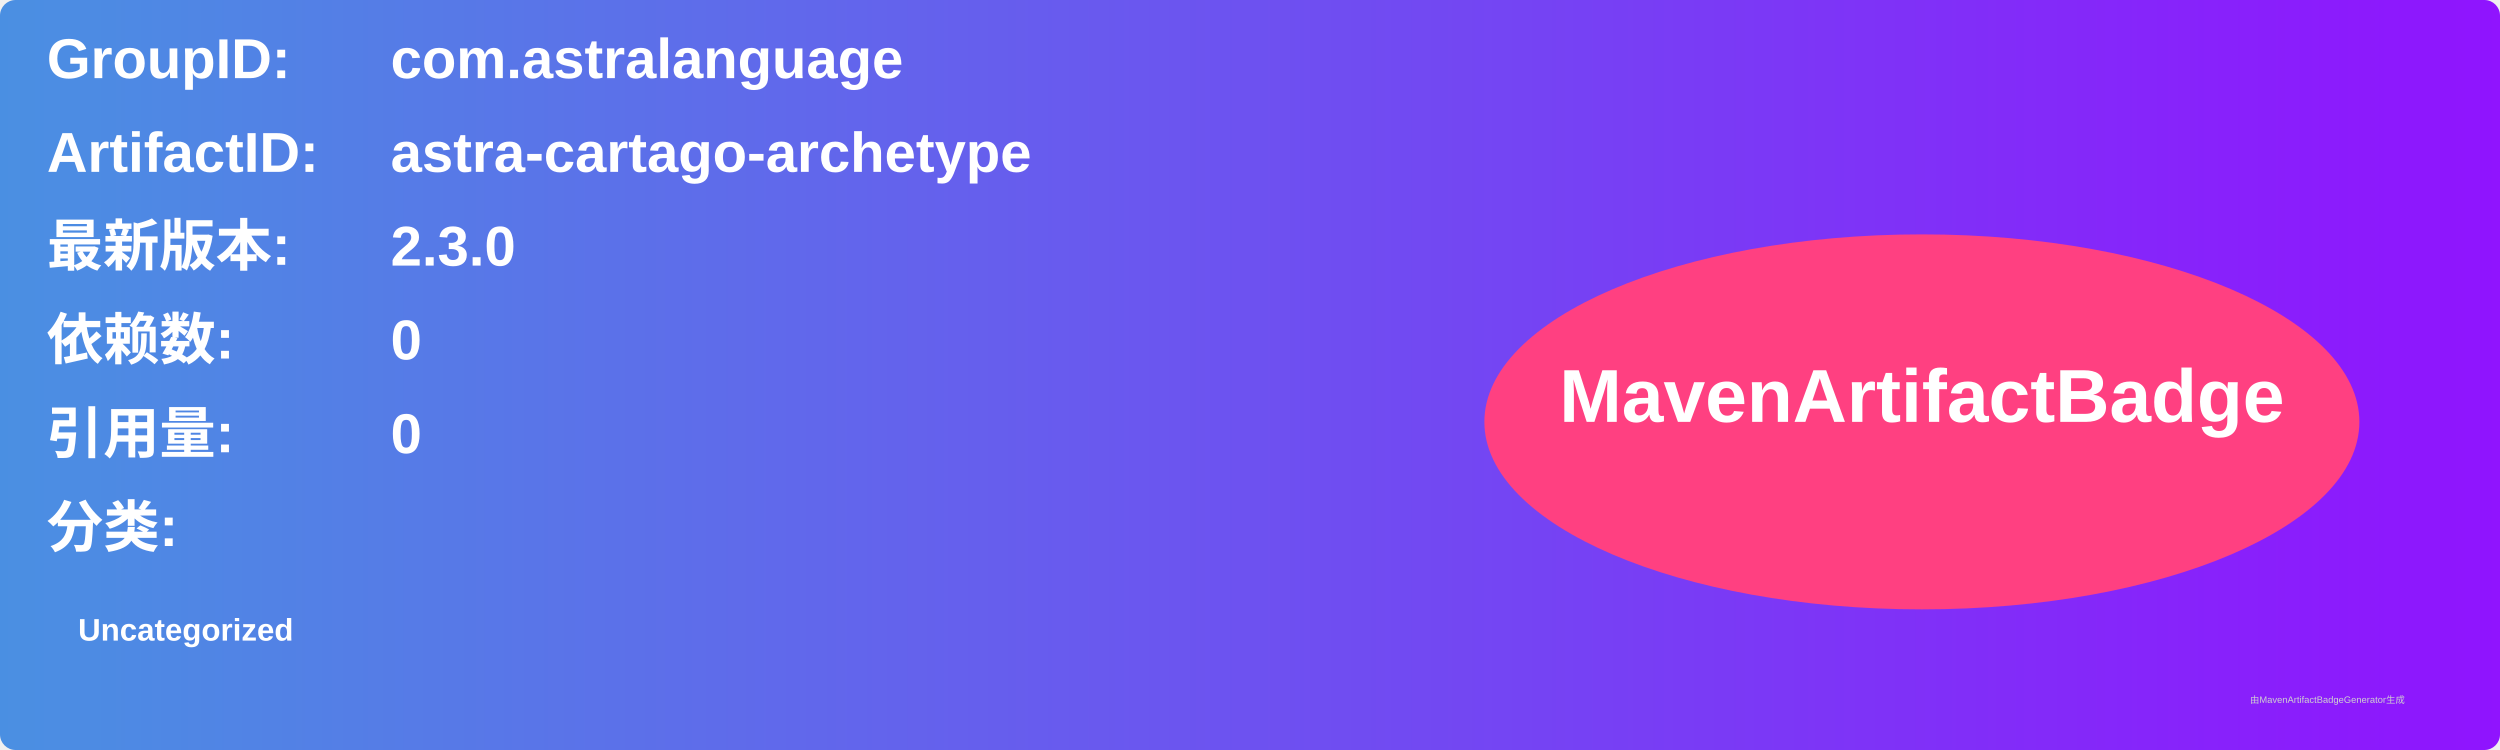
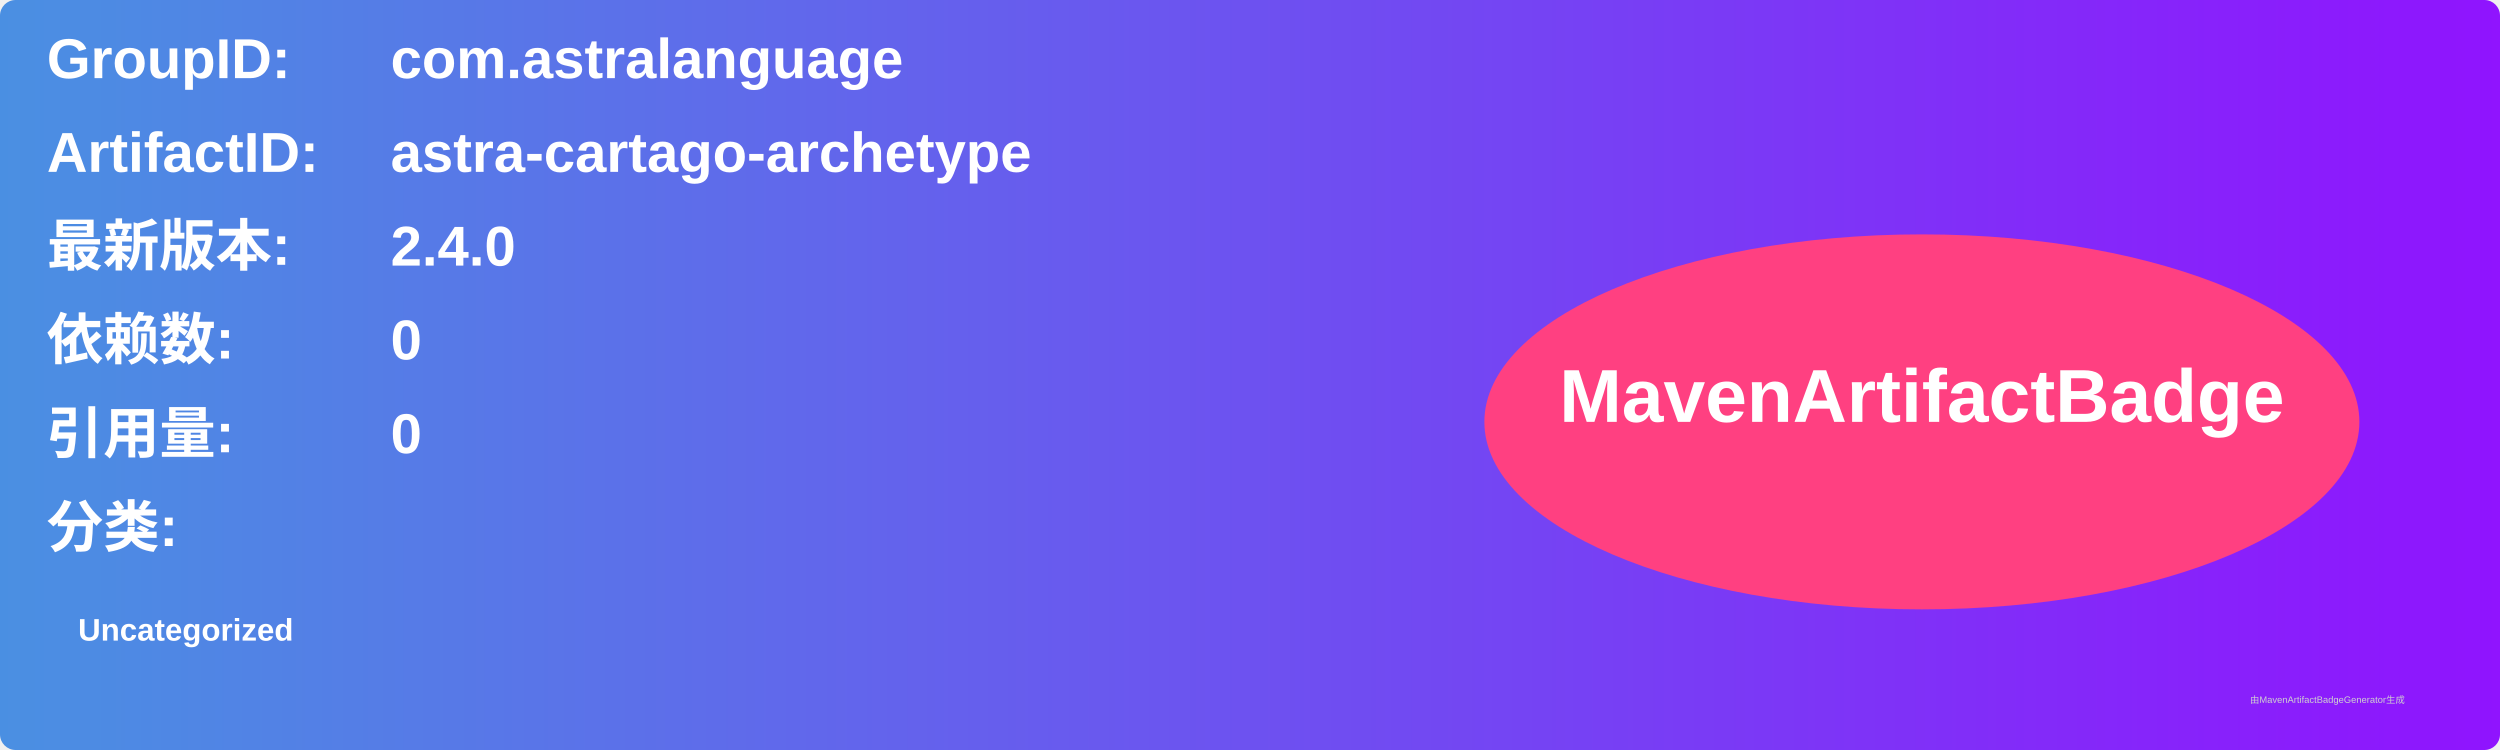
<svg xmlns="http://www.w3.org/2000/svg" width="800" height="240" viewBox="0 0 800 240">
  <linearGradient id="grad" x1="0%" y1="0%" x2="100%" y2="0%">
    <stop offset="0%" stop-color="#4a90e2" />
    <stop offset="100%" stop-color="#9013fe" />
  </linearGradient>
  <rect width="100%" height="100%" rx="5" ry="5" fill="url(#grad)" />
  <g transform="translate(15, 15)">
    <text x="0" y="10" font-family="Arial" font-size="18" fill="white" font-weight="bold" width="260">GroupID:</text>
    <text x="110" y="10" font-family="Arial" font-size="18" fill="white" font-weight="bold" width="460">com.astralanguage</text>
    <text x="0" y="40" font-family="Arial" font-size="18" fill="white" font-weight="bold" width="260">ArtifactID:</text>
    <text x="110" y="40" font-family="Arial" font-size="18" fill="white" font-weight="bold" width="460">astra-cartago-archetype</text>
    <text x="0" y="70" font-family="Arial" font-size="18" fill="white" font-weight="bold">最新版本:</text>
    <text x="110" y="70" font-family="Arial" font-size="18" fill="white" font-weight="bold">
-       <tspan font-weight="bold">2.3.0</tspan>
+       <tspan font-weight="bold">2.4.0</tspan>
    </text>
    <text x="0" y="100" font-family="Arial" font-size="18" fill="white" font-weight="bold">依赖数: </text>
    <text x="110" y="100" font-family="Arial" font-size="18" fill="white">
      <tspan font-weight="bold">0</tspan>
    </text>
    <text x="0" y="130" font-family="Arial" font-size="18" fill="white" font-weight="bold">引用量: </text>
    <text x="110" y="130" font-family="Arial" font-size="18" fill="white">
      <tspan font-weight="bold">0</tspan>
    </text>
    <text x="0" y="160" font-family="Arial" font-size="18" fill="white" font-weight="bold">分类:</text>
    <text x="10" y="190" font-family="Arial" font-size="10" fill="white">
      <tspan font-weight="bold">Uncategorized</tspan>
    </text>
    <ellipse cx="600" cy="120" rx="140" ry="60" fill="#ff4081" />
    <text x="600" y="120" text-anchor="middle" font-family="Arial" font-size="24" fill="white" font-weight="bold">MavenArtifactBadge</text>
  </g>
  <text x="720" y="225" font-family="Arial" font-size="3" fill="#d0d0d0">由MavenArtifactBadgeGenerator生成</text>
</svg>
